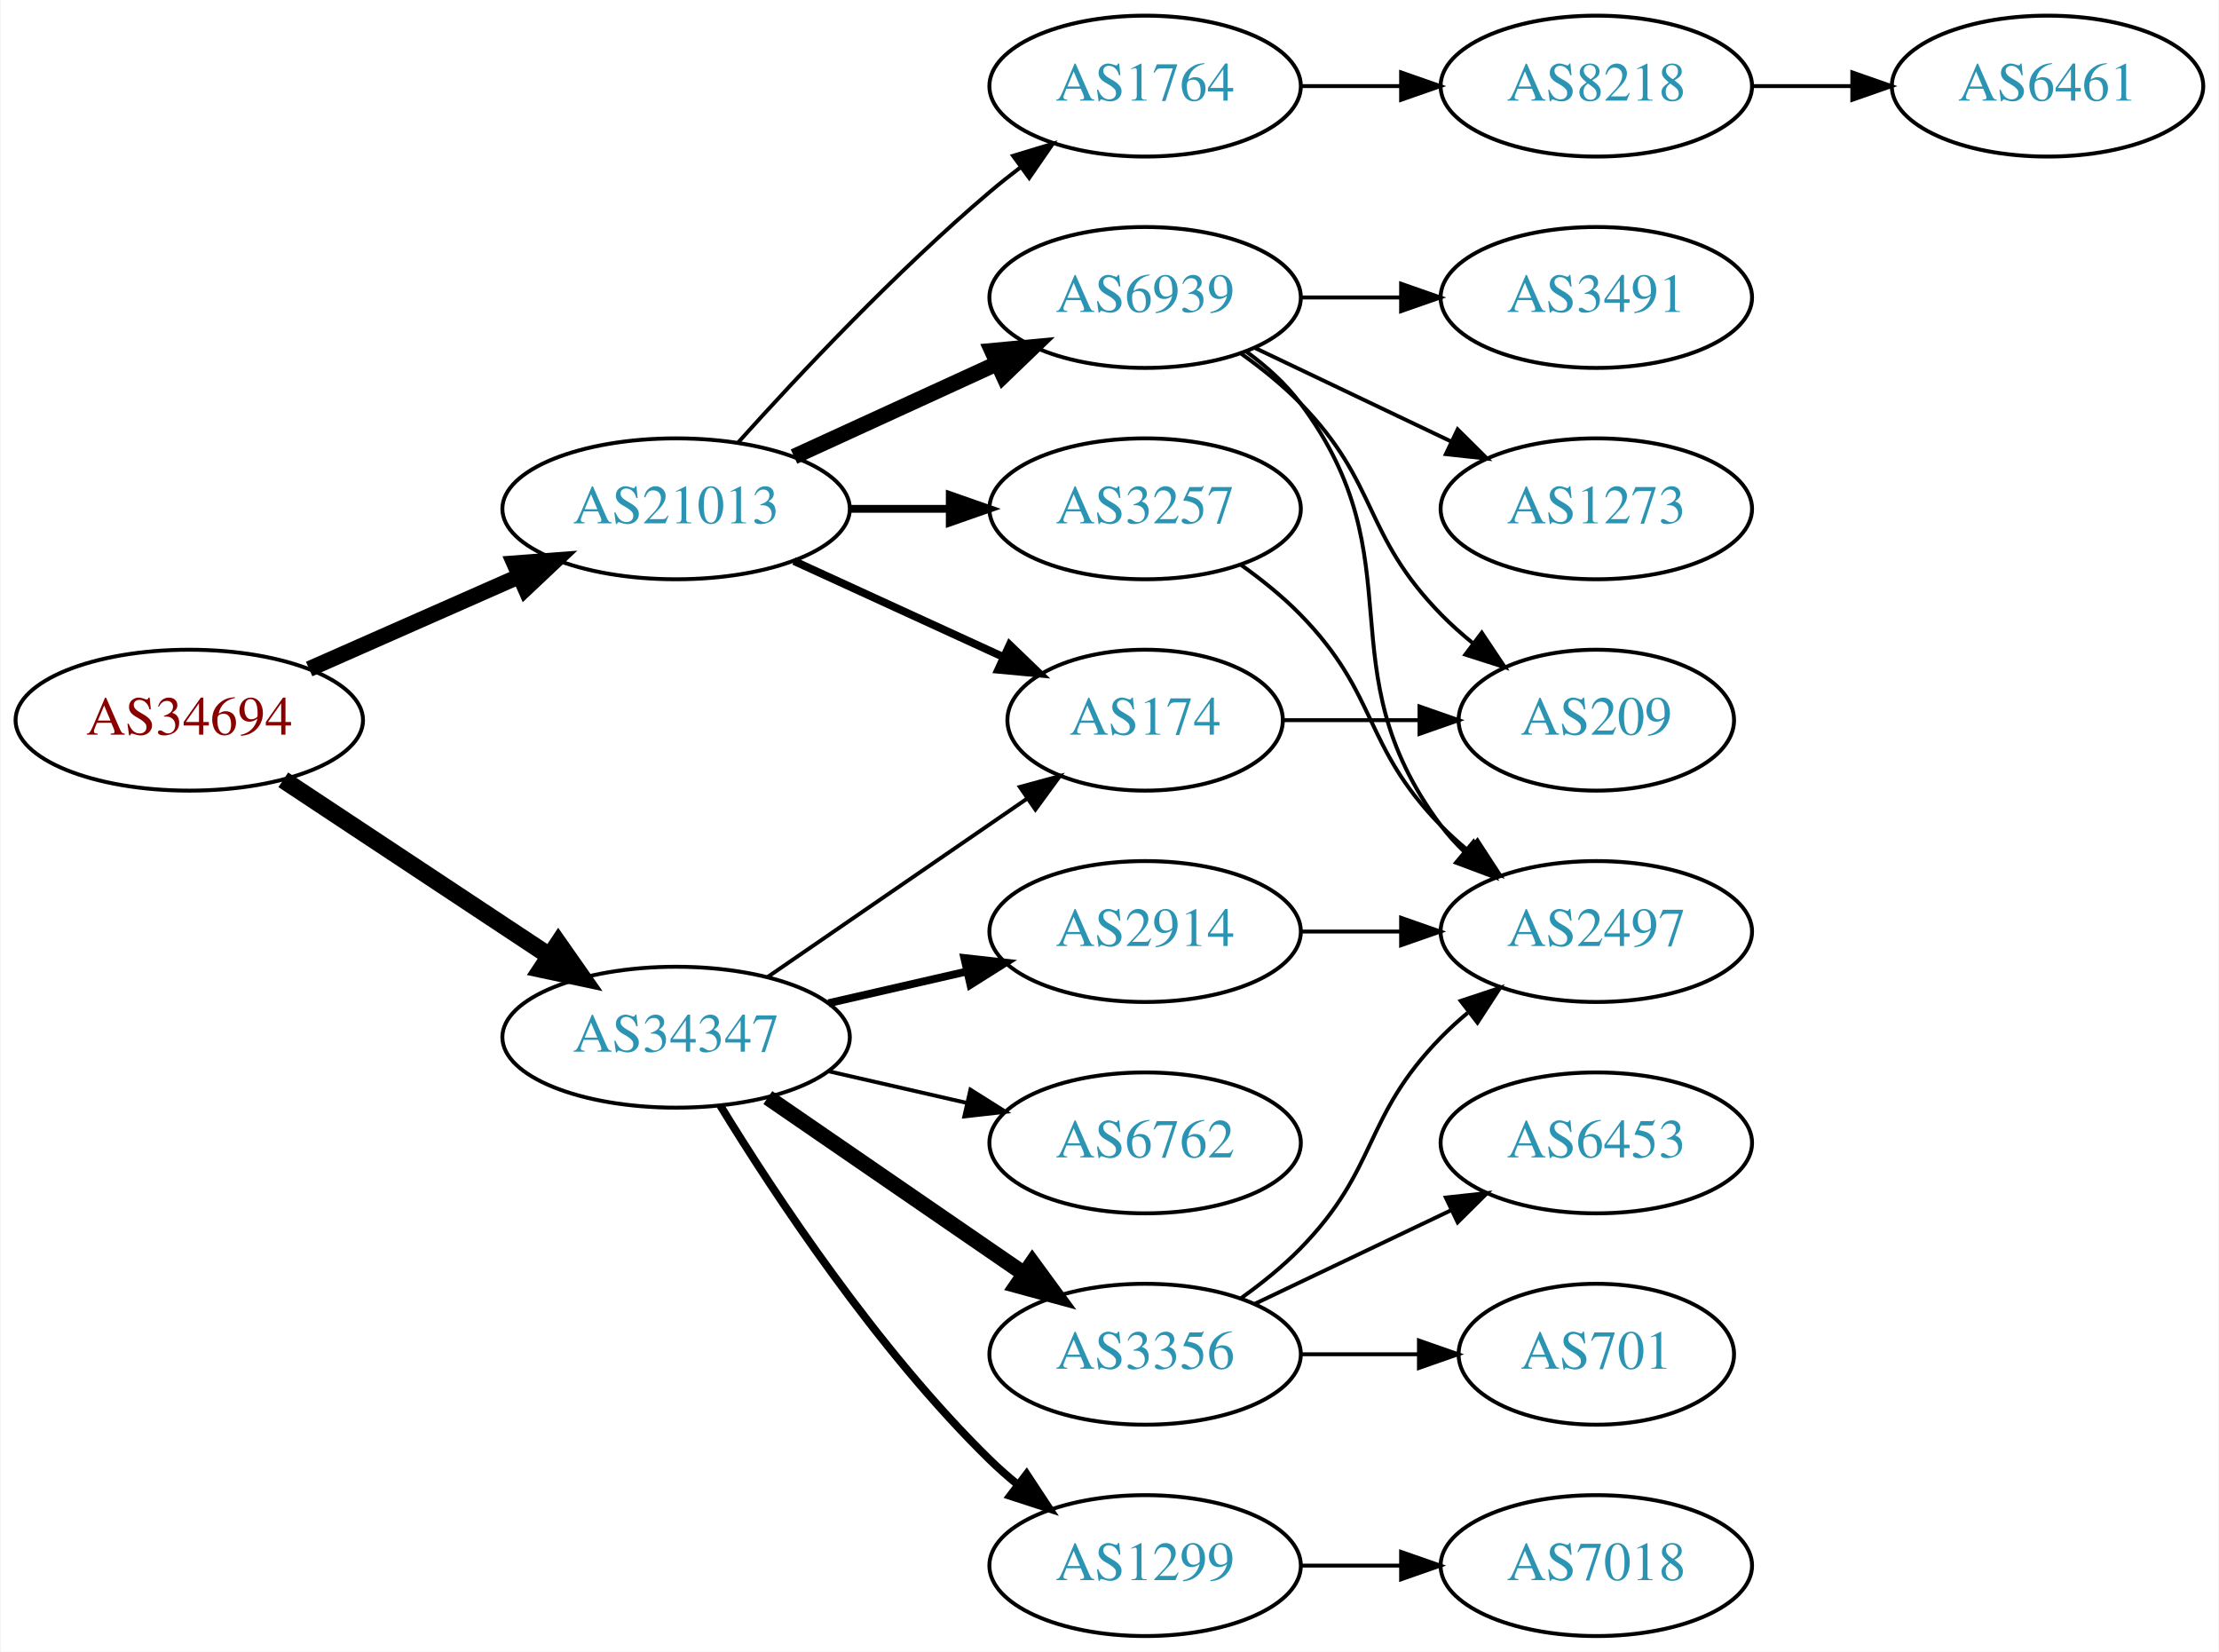
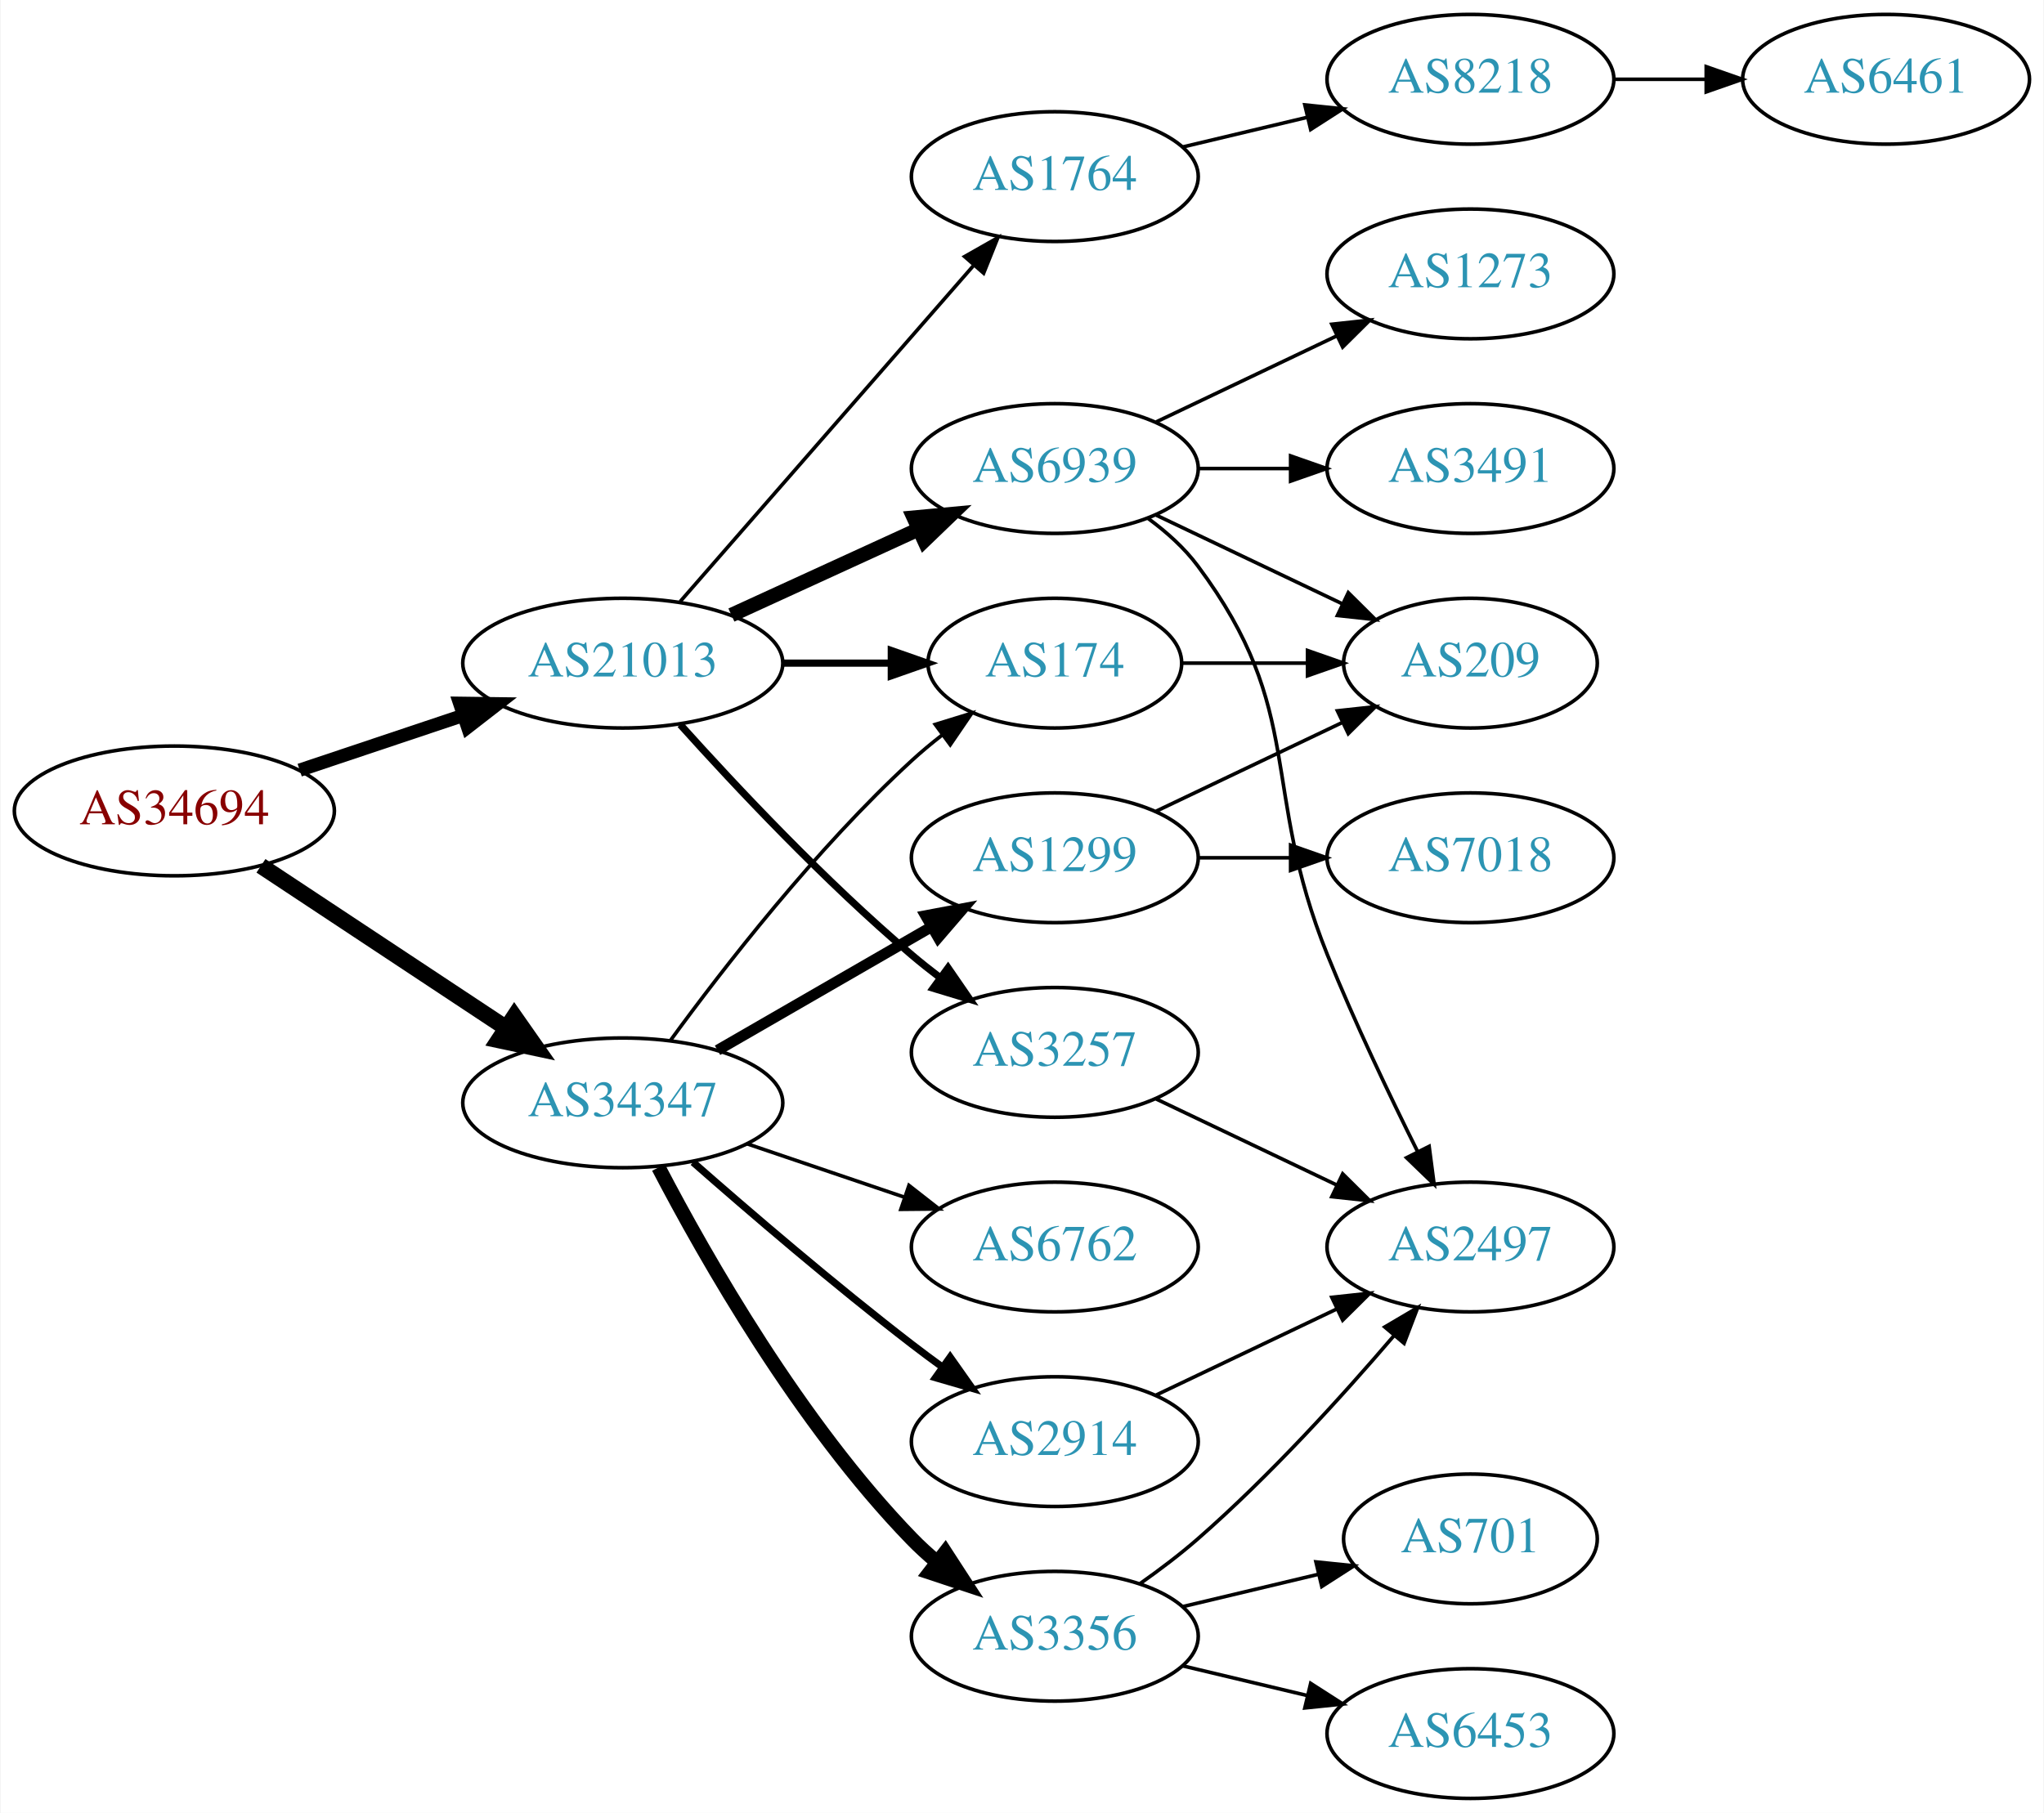
- <svg xmlns="http://www.w3.org/2000/svg" xmlns:xlink="http://www.w3.org/1999/xlink" width="567pt" height="422pt" viewBox="0.00 0.00 566.66 422.00">
-   <g id="graph0" class="graph" transform="scale(1 1) rotate(0) translate(4 418)">
-     <polygon fill="white" stroke="none" points="-4,4 -4,-418 562.663,-418 562.663,4 -4,4" />
+ <svg xmlns="http://www.w3.org/2000/svg" xmlns:xlink="http://www.w3.org/1999/xlink" width="567pt" height="503pt" viewBox="0.00 0.00 566.66 503.00">
+   <g id="graph0" class="graph" transform="scale(1 1) rotate(0) translate(4 499)">
+     <polygon fill="white" stroke="none" points="-4,4 -4,-499 562.663,-499 562.663,4 -4,4" />
    <g id="node1" class="node">
      <g id="a_node1">
        <a xlink:href="/asn/34694" xlink:title="AS34694 ~ Stadtwerke Woergl GmbH [AT]">
-           <ellipse fill="#ffffff" stroke="black" cx="44.196" cy="-234" rx="44.393" ry="18" />
-           <text text-anchor="middle" x="44.196" y="-230.3" font-family="Times,serif" font-size="14.00" fill="#880000">AS34694</text>
+           <ellipse fill="#ffffff" stroke="black" cx="44.196" cy="-274" rx="44.393" ry="18" />
+           <text text-anchor="middle" x="44.196" y="-270.3" font-family="Times,serif" font-size="14.00" fill="#880000">AS34694</text>
        </a>
      </g>
    </g>
    <g id="node2" class="node">
      <g id="a_node2">
        <a xlink:href="/asn/21013" xlink:title="AS21013 ~ Wels, AT [AT]">
-           <ellipse fill="#ffffff" stroke="black" cx="168.588" cy="-288" rx="44.393" ry="18" />
-           <text text-anchor="middle" x="168.588" y="-284.3" font-family="Times,serif" font-size="14.00" fill="#2c94b3">AS21013</text>
+           <ellipse fill="#ffffff" stroke="black" cx="168.588" cy="-315" rx="44.393" ry="18" />
+           <text text-anchor="middle" x="168.588" y="-311.3" font-family="Times,serif" font-size="14.00" fill="#2c94b3">AS21013</text>
        </a>
      </g>
    </g>
    <g id="edge1" class="edge">
-       <path fill="none" stroke="black" stroke-width="4.05" d="M74.824,-247.072C90.941,-254.183 111.081,-263.069 128.473,-270.742" />
-       <polygon fill="black" stroke="black" stroke-width="4.05" points="127.23,-274.067 137.809,-274.861 130.091,-267.582 127.23,-274.067" />
+       <path fill="none" stroke="black" stroke-width="3.682" d="M78.964,-285.312C93.01,-290.017 109.488,-295.537 124.399,-300.532" />
+       <polygon fill="black" stroke="black" stroke-width="3.682" points="123.336,-303.867 133.93,-303.725 125.56,-297.23 123.336,-303.867" />
    </g>
    <g id="node3" class="node">
      <g id="a_node3">
        <a xlink:href="/asn/34347" xlink:title="AS34347 ~ Stadtwerke Hall in Tirol GmbH [AT]">
-           <ellipse fill="#ffffff" stroke="black" cx="168.588" cy="-153" rx="44.393" ry="18" />
-           <text text-anchor="middle" x="168.588" y="-149.3" font-family="Times,serif" font-size="14.00" fill="#2c94b3">AS34347</text>
+           <ellipse fill="#ffffff" stroke="black" cx="168.588" cy="-193" rx="44.393" ry="18" />
+           <text text-anchor="middle" x="168.588" y="-189.3" font-family="Times,serif" font-size="14.00" fill="#2c94b3">AS34347</text>
        </a>
      </g>
    </g>
    <g id="edge2" class="edge">
-       <path fill="none" stroke="black" stroke-width="4.5" d="M68.217,-218.765C87.449,-206.037 115.056,-187.766 136.294,-173.711" />
-       <polygon fill="black" stroke="black" stroke-width="4.5" points="138.504,-176.97 144.67,-168.167 134.158,-170.403 138.504,-176.97" />
+       <path fill="none" stroke="black" stroke-width="4.5" d="M68.217,-258.765C87.449,-246.037 115.056,-227.766 136.294,-213.711" />
+       <polygon fill="black" stroke="black" stroke-width="4.5" points="138.504,-216.97 144.67,-208.167 134.158,-210.403 138.504,-216.97" />
    </g>
    <g id="node4" class="node">
      <g id="a_node4">
-         <a xlink:href="/asn/174" xlink:title="AS174 ~ Cogent Communications [US]">
-           <ellipse fill="#ffffff" stroke="black" cx="288.431" cy="-234" rx="35.194" ry="18" />
-           <text text-anchor="middle" x="288.431" y="-230.3" font-family="Times,serif" font-size="14.00" fill="#2c94b3">AS174</text>
+         <a xlink:href="/asn/6939" xlink:title="AS6939 ~ Hurricane Electric LLC [US]">
+           <ellipse fill="#ffffff" stroke="black" cx="288.431" cy="-369" rx="39.794" ry="18" />
+           <text text-anchor="middle" x="288.431" y="-365.3" font-family="Times,serif" font-size="14.00" fill="#2c94b3">AS6939</text>
        </a>
      </g>
    </g>
    <g id="edge3" class="edge">
-       <path fill="none" stroke="black" stroke-width="2" d="M198.718,-274.652C214.935,-267.22 235.238,-257.917 252.327,-250.086" />
-       <polygon fill="black" stroke="black" stroke-width="2" points="253.811,-253.256 261.444,-245.908 250.895,-246.892 253.811,-253.256" />
+       <path fill="none" stroke="black" stroke-width="4" d="M198.718,-328.348C214.329,-335.502 233.727,-344.391 250.399,-352.03" />
+       <polygon fill="black" stroke="black" stroke-width="4" points="249.302,-355.378 259.851,-356.362 252.218,-349.014 249.302,-355.378" />
    </g>
    <g id="node5" class="node">
      <g id="a_node5">
-         <a xlink:href="/asn/6939" xlink:title="AS6939 ~ Hurricane Electric LLC [US]">
-           <ellipse fill="#ffffff" stroke="black" cx="288.431" cy="-342" rx="39.794" ry="18" />
-           <text text-anchor="middle" x="288.431" y="-338.3" font-family="Times,serif" font-size="14.00" fill="#2c94b3">AS6939</text>
+         <a xlink:href="/asn/174" xlink:title="AS174 ~ Cogent Communications [US]">
+           <ellipse fill="#ffffff" stroke="black" cx="288.431" cy="-315" rx="35.194" ry="18" />
+           <text text-anchor="middle" x="288.431" y="-311.3" font-family="Times,serif" font-size="14.00" fill="#2c94b3">AS174</text>
        </a>
      </g>
    </g>
    <g id="edge4" class="edge">
-       <path fill="none" stroke="black" stroke-width="4" d="M198.718,-301.348C214.329,-308.502 233.727,-317.391 250.399,-325.03" />
-       <polygon fill="black" stroke="black" stroke-width="4" points="249.302,-328.378 259.851,-329.362 252.218,-322.014 249.302,-328.378" />
+       <path fill="none" stroke="black" stroke-width="2" d="M212.799,-315C222.647,-315 233.127,-315 243.024,-315" />
+       <polygon fill="black" stroke="black" stroke-width="2" points="243.076,-318.5 253.076,-315 243.076,-311.5 243.076,-318.5" />
    </g>
    <g id="node6" class="node">
      <g id="a_node6">
-         <a xlink:href="/asn/1764" xlink:title="AS1764 ~ NEXTLAYER-AS [AT]">
-           <ellipse fill="#ffffff" stroke="black" cx="288.431" cy="-396" rx="39.794" ry="18" />
-           <text text-anchor="middle" x="288.431" y="-392.3" font-family="Times,serif" font-size="14.00" fill="#2c94b3">AS1764</text>
+         <a xlink:href="/asn/3257" xlink:title="AS3257 ~ GTT [DE]">
+           <ellipse fill="#ffffff" stroke="black" cx="288.431" cy="-207" rx="39.794" ry="18" />
+           <text text-anchor="middle" x="288.431" y="-203.3" font-family="Times,serif" font-size="14.00" fill="#2c94b3">AS3257</text>
        </a>
      </g>
    </g>
    <g id="edge5" class="edge">
-       <path fill="none" stroke="black" d="M184.521,-305.044C199.847,-322.097 224.782,-348.65 248.784,-369 251.281,-371.117 253.942,-373.232 256.653,-375.293" />
-       <polygon fill="black" stroke="black" points="254.69,-378.194 264.83,-381.266 258.819,-372.541 254.69,-378.194" />
+       <path fill="none" stroke="black" stroke-width="2" d="M184.521,-297.956C199.847,-280.903 224.782,-254.35 248.784,-234 251.281,-231.883 253.942,-229.768 256.653,-227.707" />
+       <polygon fill="black" stroke="black" stroke-width="2" points="258.819,-230.459 264.83,-221.734 254.69,-224.806 258.819,-230.459" />
    </g>
    <g id="node7" class="node">
      <g id="a_node7">
-         <a xlink:href="/asn/3257" xlink:title="AS3257 ~ GTT [DE]">
-           <ellipse fill="#ffffff" stroke="black" cx="288.431" cy="-288" rx="39.794" ry="18" />
-           <text text-anchor="middle" x="288.431" y="-284.3" font-family="Times,serif" font-size="14.00" fill="#2c94b3">AS3257</text>
+         <a xlink:href="/asn/1764" xlink:title="AS1764 ~ NEXTLAYER-AS [AT]">
+           <ellipse fill="#ffffff" stroke="black" cx="288.431" cy="-450" rx="39.794" ry="18" />
+           <text text-anchor="middle" x="288.431" y="-446.3" font-family="Times,serif" font-size="14.00" fill="#2c94b3">AS1764</text>
        </a>
      </g>
    </g>
    <g id="edge6" class="edge">
-       <path fill="none" stroke="black" stroke-width="2" d="M212.799,-288C221.112,-288 229.875,-288 238.357,-288" />
-       <polygon fill="black" stroke="black" stroke-width="2" points="238.516,-291.5 248.516,-288 238.516,-284.5 238.516,-291.5" />
-     </g>
-     <g id="edge16" class="edge">
-       <path fill="none" stroke="black" d="M192.031,-168.426C210.846,-181.359 237.843,-199.915 258.319,-213.99" />
-       <polygon fill="black" stroke="black" points="256.429,-216.937 266.652,-219.718 260.394,-211.169 256.429,-216.937" />
+       <path fill="none" stroke="black" d="M184.513,-332.098C205.056,-355.631 242.175,-398.155 265.771,-425.187" />
+       <polygon fill="black" stroke="black" points="263.414,-427.809 272.627,-433.041 268.688,-423.206 263.414,-427.809" />
+     </g>
+     <g id="edge19" class="edge">
+       <path fill="none" stroke="black" d="M181.81,-210.31C196.411,-230.312 222.214,-263.6 248.784,-288 251.395,-290.398 254.229,-292.757 257.136,-295.022" />
+       <polygon fill="black" stroke="black" points="255.268,-297.994 265.394,-301.111 259.422,-292.36 255.268,-297.994" />
    </g>
    <g id="node14" class="node">
      <g id="a_node14">
        <a xlink:href="/asn/3356" xlink:title="AS3356 ~ Level 3 Parent, LLC [US]">
-           <ellipse fill="#ffffff" stroke="black" cx="288.431" cy="-72" rx="39.794" ry="18" />
-           <text text-anchor="middle" x="288.431" y="-68.3" font-family="Times,serif" font-size="14.00" fill="#2c94b3">AS3356</text>
+           <ellipse fill="#ffffff" stroke="black" cx="288.431" cy="-45" rx="39.794" ry="18" />
+           <text text-anchor="middle" x="288.431" y="-41.3" font-family="Times,serif" font-size="14.00" fill="#2c94b3">AS3356</text>
        </a>
      </g>
    </g>
    <g id="edge15" class="edge">
-       <path fill="none" stroke="black" stroke-width="4" d="M192.031,-137.574C210.612,-124.802 237.173,-106.545 257.553,-92.537" />
-       <polygon fill="black" stroke="black" stroke-width="4" points="259.609,-95.371 265.867,-86.822 255.643,-89.602 259.609,-95.371" />
+       <path fill="none" stroke="black" stroke-width="4" d="M178.498,-175.079C191.533,-150.044 217.666,-104.075 248.784,-72 250.868,-69.852 253.145,-67.767 255.517,-65.771" />
+       <polygon fill="black" stroke="black" stroke-width="4" points="258.037,-68.247 263.809,-59.362 253.756,-62.708 258.037,-68.247" />
    </g>
    <g id="node15" class="node">
      <g id="a_node15">
-         <a xlink:href="/asn/6762" xlink:title="AS6762 ~ TELECOM ITALIA SPARKLE S.p.A. [IT]">
-           <ellipse fill="#ffffff" stroke="black" cx="288.431" cy="-126" rx="39.794" ry="18" />
-           <text text-anchor="middle" x="288.431" y="-122.3" font-family="Times,serif" font-size="14.00" fill="#2c94b3">AS6762</text>
-         </a>
-       </g>
-     </g>
-     <g id="edge17" class="edge">
-       <path fill="none" stroke="black" d="M207.523,-144.308C218.764,-141.733 231.176,-138.889 242.799,-136.226" />
-       <polygon fill="black" stroke="black" points="243.795,-139.588 252.761,-133.943 242.232,-132.765 243.795,-139.588" />
+         <a xlink:href="/asn/1299" xlink:title="AS1299 ~ Telia Carrier [EU]">
+           <ellipse fill="#ffffff" stroke="black" cx="288.431" cy="-261" rx="39.794" ry="18" />
+           <text text-anchor="middle" x="288.431" y="-257.3" font-family="Times,serif" font-size="14.00" fill="#2c94b3">AS1299</text>
+         </a>
+       </g>
+     </g>
+     <g id="edge16" class="edge">
+       <path fill="none" stroke="black" stroke-width="3" d="M194.868,-207.588C212.188,-217.582 235.339,-230.941 254.155,-241.799" />
+       <polygon fill="black" stroke="black" stroke-width="3" points="252.588,-244.935 262.999,-246.902 256.087,-238.872 252.588,-244.935" />
    </g>
    <g id="node16" class="node">
      <g id="a_node16">
-         <a xlink:href="/asn/1299" xlink:title="AS1299 ~ Telia Carrier [EU]">
-           <ellipse fill="#ffffff" stroke="black" cx="288.431" cy="-18" rx="39.794" ry="18" />
-           <text text-anchor="middle" x="288.431" y="-14.3" font-family="Times,serif" font-size="14.00" fill="#2c94b3">AS1299</text>
-         </a>
-       </g>
-     </g>
-     <g id="edge18" class="edge">
-       <path fill="none" stroke="black" stroke-width="2" d="M179.854,-135.56C193.662,-113.009 219.851,-73.278 248.784,-45 250.924,-42.908 253.242,-40.863 255.642,-38.895" />
-       <polygon fill="black" stroke="black" stroke-width="2" points="258.152,-41.382 263.983,-32.536 253.908,-35.815 258.152,-41.382" />
+         <a xlink:href="/asn/2914" xlink:title="AS2914 ~ NTT America, Inc. [US]">
+           <ellipse fill="#ffffff" stroke="black" cx="288.431" cy="-99" rx="39.794" ry="18" />
+           <text text-anchor="middle" x="288.431" y="-95.3" font-family="Times,serif" font-size="14.00" fill="#2c94b3">AS2914</text>
+         </a>
+       </g>
+     </g>
+     <g id="edge17" class="edge">
+       <path fill="none" stroke="black" stroke-width="2" d="M188.067,-176.527C203.866,-162.648 227.377,-142.477 248.784,-126 251.527,-123.889 254.417,-121.739 257.333,-119.62" />
+       <polygon fill="black" stroke="black" stroke-width="2" points="259.399,-122.445 265.511,-113.791 255.336,-116.745 259.399,-122.445" />
    </g>
    <g id="node17" class="node">
      <g id="a_node17">
-         <a xlink:href="/asn/2914" xlink:title="AS2914 ~ NTT America, Inc. [US]">
-           <ellipse fill="#ffffff" stroke="black" cx="288.431" cy="-180" rx="39.794" ry="18" />
-           <text text-anchor="middle" x="288.431" y="-176.3" font-family="Times,serif" font-size="14.00" fill="#2c94b3">AS2914</text>
-         </a>
-       </g>
-     </g>
-     <g id="edge19" class="edge">
-       <path fill="none" stroke="black" stroke-width="2" d="M207.523,-161.692C218.764,-164.267 231.176,-167.111 242.799,-169.774" />
-       <polygon fill="black" stroke="black" stroke-width="2" points="242.232,-173.235 252.761,-172.057 243.795,-166.412 242.232,-173.235" />
+         <a xlink:href="/asn/6762" xlink:title="AS6762 ~ TELECOM ITALIA SPARKLE S.p.A. [IT]">
+           <ellipse fill="#ffffff" stroke="black" cx="288.431" cy="-153" rx="39.794" ry="18" />
+           <text text-anchor="middle" x="288.431" y="-149.3" font-family="Times,serif" font-size="14.00" fill="#2c94b3">AS6762</text>
+         </a>
+       </g>
+     </g>
+     <g id="edge18" class="edge">
+       <path fill="none" stroke="black" d="M203.042,-181.645C216.643,-177.028 232.485,-171.651 246.746,-166.81" />
+       <polygon fill="black" stroke="black" points="247.975,-170.089 256.32,-163.56 245.725,-163.46 247.975,-170.089" />
    </g>
    <g id="node8" class="node">
      <g id="a_node8">
-         <a xlink:href="/asn/209" xlink:title="AS209 ~ CenturyLink Communications, LLC [US]">
-           <ellipse fill="#ffffff" stroke="black" cx="403.724" cy="-234" rx="35.194" ry="18" />
-           <text text-anchor="middle" x="403.724" y="-230.3" font-family="Times,serif" font-size="14.00" fill="#2c94b3">AS209</text>
-         </a>
-       </g>
-     </g>
-     <g id="edge13" class="edge">
-       <path fill="none" stroke="black" d="M323.73,-234C334.6,-234 346.778,-234 358.255,-234" />
-       <polygon fill="black" stroke="black" points="358.541,-237.5 368.541,-234 358.541,-230.5 358.541,-237.5" />
+         <a xlink:href="/asn/2497" xlink:title="AS2497 ~ Internet Initiative Japan Inc. [JP]">
+           <ellipse fill="#ffffff" stroke="black" cx="403.724" cy="-153" rx="39.794" ry="18" />
+           <text text-anchor="middle" x="403.724" y="-149.3" font-family="Times,serif" font-size="14.00" fill="#2c94b3">AS2497</text>
+         </a>
+       </g>
    </g>
    <g id="edge7" class="edge">
-       <path fill="none" stroke="black" d="M313.025,-327.611C318.281,-323.852 323.613,-319.563 328.077,-315 348.25,-294.383 343.905,-281.617 364.077,-261 366.556,-258.466 369.303,-256.017 372.156,-253.696" />
-       <polygon fill="black" stroke="black" points="374.458,-256.343 380.341,-247.532 370.247,-250.752 374.458,-256.343" />
+       <path fill="none" stroke="black" d="M314.362,-355.118C319.438,-351.389 324.356,-346.984 328.077,-342 358.349,-301.458 345.147,-280.922 364.077,-234 371.56,-215.453 381.255,-195.141 389.062,-179.497" />
+       <polygon fill="black" stroke="black" points="392.264,-180.922 393.643,-170.417 386.014,-177.769 392.264,-180.922" />
    </g>
    <g id="node9" class="node">
      <g id="a_node9">
-         <a xlink:href="/asn/2497" xlink:title="AS2497 ~ Internet Initiative Japan Inc. [JP]">
-           <ellipse fill="#ffffff" stroke="black" cx="403.724" cy="-180" rx="39.794" ry="18" />
-           <text text-anchor="middle" x="403.724" y="-176.3" font-family="Times,serif" font-size="14.00" fill="#2c94b3">AS2497</text>
+         <a xlink:href="/asn/209" xlink:title="AS209 ~ CenturyLink Communications, LLC [US]">
+           <ellipse fill="#ffffff" stroke="black" cx="403.724" cy="-315" rx="35.194" ry="18" />
+           <text text-anchor="middle" x="403.724" y="-311.3" font-family="Times,serif" font-size="14.00" fill="#2c94b3">AS209</text>
        </a>
      </g>
    </g>
    <g id="edge8" class="edge">
-       <path fill="none" stroke="black" d="M314.362,-328.118C319.438,-324.389 324.356,-319.984 328.077,-315 358.349,-274.458 333.806,-247.542 364.077,-207 365.822,-204.664 367.829,-202.455 369.992,-200.383" />
-       <polygon fill="black" stroke="black" points="372.352,-202.973 377.793,-193.882 367.87,-197.595 372.352,-202.973" />
+       <path fill="none" stroke="black" d="M316.567,-356.066C331.999,-348.71 351.485,-339.423 368.02,-331.541" />
+       <polygon fill="black" stroke="black" points="369.84,-334.551 377.361,-327.089 366.828,-328.232 369.84,-334.551" />
    </g>
    <g id="node10" class="node">
      <g id="a_node10">
        <a xlink:href="/asn/3491" xlink:title="AS3491 ~ PCCW Global, Inc. [US]">
-           <ellipse fill="#ffffff" stroke="black" cx="403.724" cy="-342" rx="39.794" ry="18" />
-           <text text-anchor="middle" x="403.724" y="-338.3" font-family="Times,serif" font-size="14.00" fill="#2c94b3">AS3491</text>
+           <ellipse fill="#ffffff" stroke="black" cx="403.724" cy="-369" rx="39.794" ry="18" />
+           <text text-anchor="middle" x="403.724" y="-365.3" font-family="Times,serif" font-size="14.00" fill="#2c94b3">AS3491</text>
        </a>
      </g>
    </g>
    <g id="edge9" class="edge">
-       <path fill="none" stroke="black" d="M328.103,-342C336.306,-342 345.07,-342 353.602,-342" />
-       <polygon fill="black" stroke="black" points="353.841,-345.5 363.841,-342 353.841,-338.5 353.841,-345.5" />
+       <path fill="none" stroke="black" d="M328.103,-369C336.306,-369 345.07,-369 353.602,-369" />
+       <polygon fill="black" stroke="black" points="353.841,-372.5 363.841,-369 353.841,-365.5 353.841,-372.5" />
    </g>
    <g id="node11" class="node">
      <g id="a_node11">
        <a xlink:href="/asn/1273" xlink:title="AS1273 ~ Vodafone Group PLC [EU]">
-           <ellipse fill="#ffffff" stroke="black" cx="403.724" cy="-288" rx="39.794" ry="18" />
-           <text text-anchor="middle" x="403.724" y="-284.3" font-family="Times,serif" font-size="14.00" fill="#2c94b3">AS1273</text>
+           <ellipse fill="#ffffff" stroke="black" cx="403.724" cy="-423" rx="39.794" ry="18" />
+           <text text-anchor="middle" x="403.724" y="-419.3" font-family="Times,serif" font-size="14.00" fill="#2c94b3">AS1273</text>
        </a>
      </g>
    </g>
    <g id="edge10" class="edge">
-       <path fill="none" stroke="black" d="M316.567,-329.066C331.561,-321.919 350.382,-312.948 366.605,-305.215" />
-       <polygon fill="black" stroke="black" points="368.288,-308.291 375.809,-300.829 365.276,-301.972 368.288,-308.291" />
+       <path fill="none" stroke="black" d="M316.567,-381.934C331.561,-389.081 350.382,-398.052 366.605,-405.785" />
+       <polygon fill="black" stroke="black" points="365.276,-409.028 375.809,-410.171 368.288,-402.709 365.276,-409.028" />
+     </g>
+     <g id="edge11" class="edge">
+       <path fill="none" stroke="black" d="M323.73,-315C334.6,-315 346.778,-315 358.255,-315" />
+       <polygon fill="black" stroke="black" points="358.541,-318.5 368.541,-315 358.541,-311.5 358.541,-318.5" />
+     </g>
+     <g id="edge12" class="edge">
+       <path fill="none" stroke="black" d="M316.567,-194.066C331.561,-186.919 350.382,-177.948 366.605,-170.215" />
+       <polygon fill="black" stroke="black" points="368.288,-173.291 375.809,-165.829 365.276,-166.972 368.288,-173.291" />
    </g>
    <g id="node12" class="node">
      <g id="a_node12">
        <a xlink:href="/asn/8218" xlink:title="AS8218 ~ legacy Neotelecoms [FR]">
-           <ellipse fill="#ffffff" stroke="black" cx="403.724" cy="-396" rx="39.794" ry="18" />
-           <text text-anchor="middle" x="403.724" y="-392.3" font-family="Times,serif" font-size="14.00" fill="#2c94b3">AS8218</text>
-         </a>
-       </g>
-     </g>
-     <g id="edge11" class="edge">
-       <path fill="none" stroke="black" d="M328.103,-396C336.306,-396 345.07,-396 353.602,-396" />
-       <polygon fill="black" stroke="black" points="353.841,-399.5 363.841,-396 353.841,-392.5 353.841,-399.5" />
-     </g>
-     <g id="edge14" class="edge">
-       <path fill="none" stroke="black" d="M313.025,-273.611C318.281,-269.852 323.613,-265.563 328.077,-261 348.25,-240.383 343.905,-227.617 364.077,-207 366.17,-204.861 368.453,-202.782 370.83,-200.79" />
-       <polygon fill="black" stroke="black" points="373.349,-203.268 379.13,-194.389 369.074,-197.725 373.349,-203.268" />
+           <ellipse fill="#ffffff" stroke="black" cx="403.724" cy="-477" rx="39.794" ry="18" />
+           <text text-anchor="middle" x="403.724" y="-473.3" font-family="Times,serif" font-size="14.00" fill="#2c94b3">AS8218</text>
+         </a>
+       </g>
+     </g>
+     <g id="edge13" class="edge">
+       <path fill="none" stroke="black" d="M324.038,-458.248C334.909,-460.838 347.064,-463.735 358.506,-466.462" />
+       <polygon fill="black" stroke="black" points="357.789,-469.889 368.328,-468.803 359.412,-463.08 357.789,-469.889" />
    </g>
    <g id="node13" class="node">
      <g id="a_node13">
        <a xlink:href="/asn/6461" xlink:title="AS6461 ~ Zayo Bandwidth [US]">
-           <ellipse fill="#ffffff" stroke="black" cx="519.017" cy="-396" rx="39.794" ry="18" />
-           <text text-anchor="middle" x="519.017" y="-392.3" font-family="Times,serif" font-size="14.00" fill="#2c94b3">AS6461</text>
-         </a>
-       </g>
-     </g>
-     <g id="edge12" class="edge">
-       <path fill="none" stroke="black" d="M443.396,-396C451.599,-396 460.363,-396 468.895,-396" />
-       <polygon fill="black" stroke="black" points="469.134,-399.5 479.134,-396 469.134,-392.5 469.134,-399.5" />
+           <ellipse fill="#ffffff" stroke="black" cx="519.017" cy="-477" rx="39.794" ry="18" />
+           <text text-anchor="middle" x="519.017" y="-473.3" font-family="Times,serif" font-size="14.00" fill="#2c94b3">AS6461</text>
+         </a>
+       </g>
+     </g>
+     <g id="edge14" class="edge">
+       <path fill="none" stroke="black" d="M443.396,-477C451.599,-477 460.363,-477 468.895,-477" />
+       <polygon fill="black" stroke="black" points="469.134,-480.5 479.134,-477 469.134,-473.5 469.134,-480.5" />
    </g>
    <g id="edge20" class="edge">
-       <path fill="none" stroke="black" d="M313.025,-86.389C318.281,-90.148 323.613,-94.437 328.077,-99 348.25,-119.617 343.905,-132.383 364.077,-153 366.17,-155.139 368.453,-157.218 370.83,-159.21" />
-       <polygon fill="black" stroke="black" points="369.074,-162.275 379.13,-165.611 373.349,-156.732 369.074,-162.275" />
+       <path fill="none" stroke="black" d="M312.121,-59.63C317.523,-63.44 323.146,-67.692 328.077,-72 348.004,-89.407 368.196,-111.658 382.545,-128.433" />
+       <polygon fill="black" stroke="black" points="379.966,-130.804 389.094,-136.183 385.313,-126.286 379.966,-130.804" />
    </g>
    <g id="node18" class="node">
      <g id="a_node18">
+         <a xlink:href="/asn/6453" xlink:title="AS6453 ~ TATA COMMUNICATIONS (AMERICA) INC [US]">
+           <ellipse fill="#ffffff" stroke="black" cx="403.724" cy="-18" rx="39.794" ry="18" />
+           <text text-anchor="middle" x="403.724" y="-14.3" font-family="Times,serif" font-size="14.00" fill="#2c94b3">AS6453</text>
+         </a>
+       </g>
+     </g>
+     <g id="edge21" class="edge">
+       <path fill="none" stroke="black" d="M324.038,-36.752C334.909,-34.162 347.064,-31.265 358.506,-28.538" />
+       <polygon fill="black" stroke="black" points="359.412,-31.92 368.328,-26.197 357.789,-25.111 359.412,-31.92" />
+     </g>
+     <g id="node19" class="node">
+       <g id="a_node19">
        <a xlink:href="/asn/701" xlink:title="AS701 ~ UUNET [US]">
          <ellipse fill="#ffffff" stroke="black" cx="403.724" cy="-72" rx="35.194" ry="18" />
          <text text-anchor="middle" x="403.724" y="-68.3" font-family="Times,serif" font-size="14.00" fill="#2c94b3">AS701</text>
        </a>
      </g>
    </g>
-     <g id="edge21" class="edge">
-       <path fill="none" stroke="black" d="M328.103,-72C337.808,-72 348.299,-72 358.262,-72" />
-       <polygon fill="black" stroke="black" points="358.398,-75.5 368.398,-72 358.398,-68.5 358.398,-75.5" />
-     </g>
-     <g id="node19" class="node">
-       <g id="a_node19">
-         <a xlink:href="/asn/6453" xlink:title="AS6453 ~ TATA COMMUNICATIONS (AMERICA) INC [US]">
-           <ellipse fill="#ffffff" stroke="black" cx="403.724" cy="-126" rx="39.794" ry="18" />
-           <text text-anchor="middle" x="403.724" y="-122.3" font-family="Times,serif" font-size="14.00" fill="#2c94b3">AS6453</text>
-         </a>
-       </g>
-     </g>
    <g id="edge22" class="edge">
-       <path fill="none" stroke="black" d="M316.567,-84.934C331.561,-92.081 350.382,-101.052 366.605,-108.785" />
-       <polygon fill="black" stroke="black" points="365.276,-112.028 375.809,-113.171 368.288,-105.709 365.276,-112.028" />
+       <path fill="none" stroke="black" d="M324.038,-53.248C335.833,-56.059 349.137,-59.229 361.405,-62.153" />
+       <polygon fill="black" stroke="black" points="360.871,-65.624 371.41,-64.537 362.494,-58.814 360.871,-65.624" />
+     </g>
+     <g id="edge24" class="edge">
+       <path fill="none" stroke="black" d="M316.567,-273.934C331.999,-281.29 351.485,-290.577 368.02,-298.459" />
+       <polygon fill="black" stroke="black" points="366.828,-301.768 377.361,-302.911 369.84,-295.449 366.828,-301.768" />
    </g>
    <g id="node20" class="node">
      <g id="a_node20">
        <a xlink:href="/asn/7018" xlink:title="AS7018 ~ AT&amp;T Services, Inc. [US]">
-           <ellipse fill="#ffffff" stroke="black" cx="403.724" cy="-18" rx="39.794" ry="18" />
-           <text text-anchor="middle" x="403.724" y="-14.3" font-family="Times,serif" font-size="14.00" fill="#2c94b3">AS7018</text>
-         </a>
-       </g>
-     </g>
-     <g id="edge24" class="edge">
-       <path fill="none" stroke="black" d="M328.103,-18C336.306,-18 345.07,-18 353.602,-18" />
-       <polygon fill="black" stroke="black" points="353.841,-21.5 363.841,-18 353.841,-14.5 353.841,-21.5" />
+           <ellipse fill="#ffffff" stroke="black" cx="403.724" cy="-261" rx="39.794" ry="18" />
+           <text text-anchor="middle" x="403.724" y="-257.3" font-family="Times,serif" font-size="14.00" fill="#2c94b3">AS7018</text>
+         </a>
+       </g>
    </g>
    <g id="edge23" class="edge">
-       <path fill="none" stroke="black" d="M328.103,-180C336.306,-180 345.07,-180 353.602,-180" />
-       <polygon fill="black" stroke="black" points="353.841,-183.5 363.841,-180 353.841,-176.5 353.841,-183.5" />
+       <path fill="none" stroke="black" d="M328.103,-261C336.306,-261 345.07,-261 353.602,-261" />
+       <polygon fill="black" stroke="black" points="353.841,-264.5 363.841,-261 353.841,-257.5 353.841,-264.5" />
+     </g>
+     <g id="edge25" class="edge">
+       <path fill="none" stroke="black" d="M316.567,-111.934C331.561,-119.081 350.382,-128.052 366.605,-135.785" />
+       <polygon fill="black" stroke="black" points="365.276,-139.028 375.809,-140.171 368.288,-132.709 365.276,-139.028" />
    </g>
  </g>
</svg>
